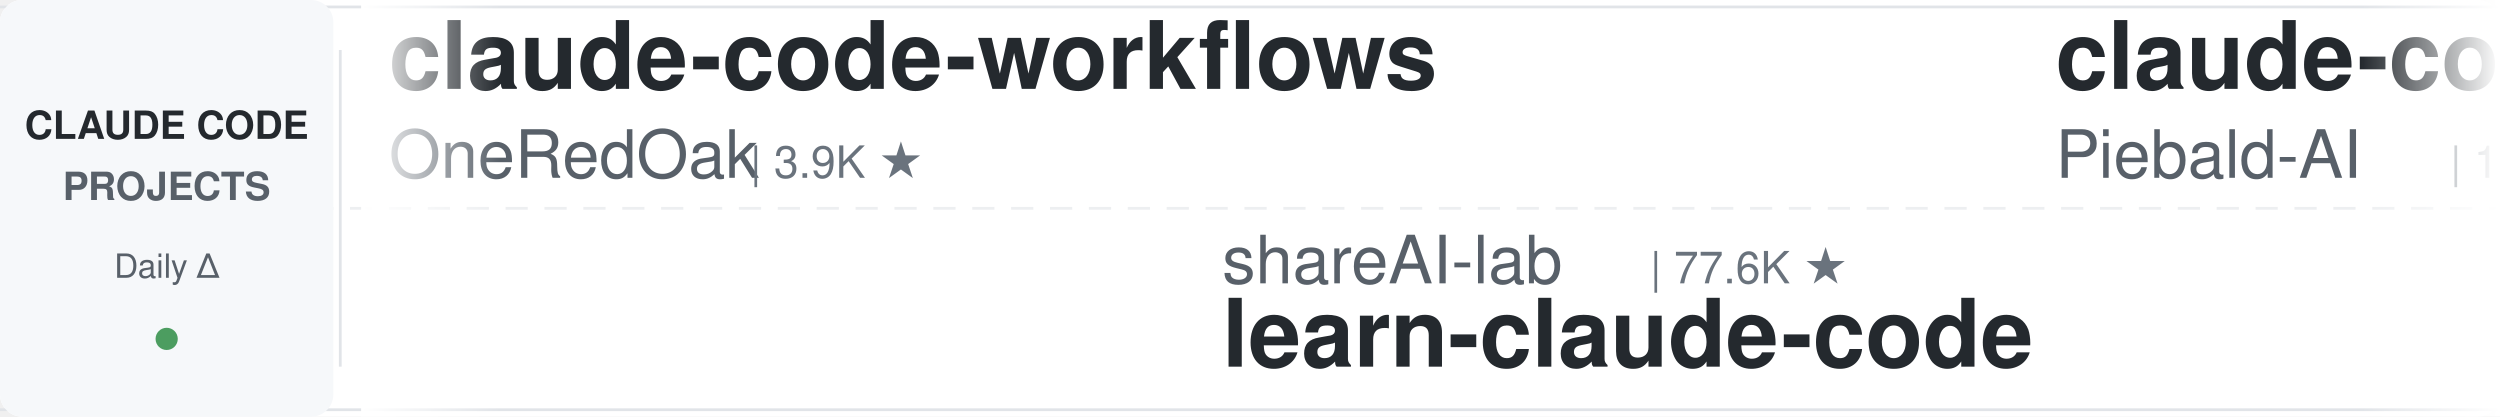
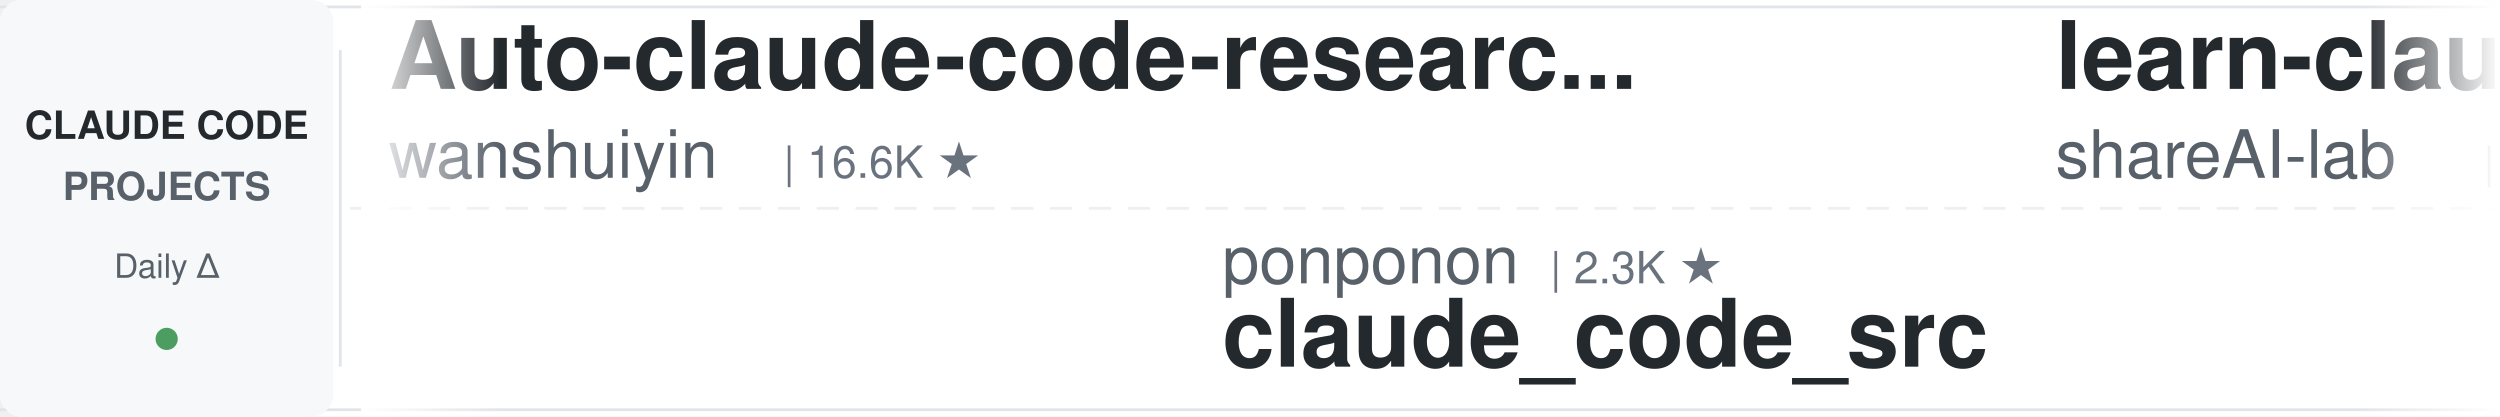
<svg xmlns="http://www.w3.org/2000/svg" width="900" height="150">
  <defs>
    <linearGradient id="leftFade" x1="0%" y1="0%" x2="100%" y2="0%">
      <stop offset="0%" style="stop-color:#ffffff;stop-opacity:1" />
      <stop offset="100%" style="stop-color:#ffffff;stop-opacity:0" />
    </linearGradient>
    <linearGradient id="rightFade" x1="0%" y1="0%" x2="100%" y2="0%">
      <stop offset="0%" style="stop-color:#ffffff;stop-opacity:0" />
      <stop offset="100%" style="stop-color:#ffffff;stop-opacity:1" />
    </linearGradient>
  </defs>
  <rect width="900" height="150" fill="#ffffff" rx="8" />
  <rect x="0" y="2" width="900" height="1" fill="#e1e4e8" />
  <rect x="0" y="147" width="900" height="1" fill="#e1e4e8" />
  <line x1="0" y1="75" x2="900" y2="75" stroke="#e1e4e8" stroke-width="1" stroke-dasharray="8 6" opacity="0.6" />
  <rect x="0" y="0" width="120" height="150" fill="#f6f8fa" rx="8" />
  <text x="60" y="50" font-family="-apple-system, BlinkMacSystemFont, 'Segoe UI', Helvetica, Arial, sans-serif" font-size="14" font-weight="600" fill="#24292e" text-anchor="middle">CLAUDE CODE</text>
  <text x="60" y="72" font-family="-apple-system, BlinkMacSystemFont, 'Segoe UI', Helvetica, Arial, sans-serif" font-size="14" font-weight="600" fill="#586069" text-anchor="middle">PROJECTS</text>
  <text x="60" y="100" font-family="-apple-system, BlinkMacSystemFont, 'Segoe UI', Helvetica, Arial, sans-serif" font-size="12" font-weight="500" fill="#586069" text-anchor="middle">Daily Δ</text>
  <circle cx="60" cy="122" r="4" fill="#22863a" opacity="0.8" />
  <rect x="122" y="18" width="1" height="114" fill="#e1e4e8" />
  <clipPath id="tickerClip">
    <rect x="130" y="0" width="770" height="150" />
  </clipPath>
  <g clip-path="url(#tickerClip)">
    <g id="tickerItems">
      <animateTransform attributeName="transform" attributeType="XML" type="translate" from="0 0" to="-3000 0" dur="54s" repeatCount="indefinite" />
      <g transform="translate(0, 0)">
-         <text x="140" y="32" font-family="-apple-system, BlinkMacSystemFont, 'Segoe UI', Helvetica, Arial, sans-serif" font-size="34" font-weight="600" fill="#24292e">claude-code-workflows</text>
-         <text x="140" y="64" font-family="-apple-system, BlinkMacSystemFont, 'Segoe UI', Helvetica, Arial, sans-serif" font-size="24" font-weight="400" fill="#586069">OneRedOak</text>
-         <text x="270" y="64" font-family="-apple-system, BlinkMacSystemFont, 'Segoe UI', Helvetica, Arial, sans-serif" font-size="16" font-weight="500" fill="#6a737d">| 3.9K ★</text>
+         <text x="140" y="32" font-family="-apple-system, BlinkMacSystemFont, 'Segoe UI', Helvetica, Arial, sans-serif" font-size="34" font-weight="600" fill="#24292e">Auto-claude-code-researc...</text>
+         <text x="140" y="64" font-family="-apple-system, BlinkMacSystemFont, 'Segoe UI', Helvetica, Arial, sans-serif" font-size="24" font-weight="400" fill="#586069">wanshuiyin</text>
+         <text x="282" y="64" font-family="-apple-system, BlinkMacSystemFont, 'Segoe UI', Helvetica, Arial, sans-serif" font-size="16" font-weight="500" fill="#6a737d">| 16.6K ★</text>
      </g>
      <g transform="translate(300, 0)">
-         <text x="140" y="102" font-family="-apple-system, BlinkMacSystemFont, 'Segoe UI', Helvetica, Arial, sans-serif" font-size="24" font-weight="400" fill="#586069">shareAI-lab</text>
-         <text x="294" y="102" font-family="-apple-system, BlinkMacSystemFont, 'Segoe UI', Helvetica, Arial, sans-serif" font-size="16" font-weight="500" fill="#6a737d">| 77.6K ★</text>
-         <text x="140" y="132" font-family="-apple-system, BlinkMacSystemFont, 'Segoe UI', Helvetica, Arial, sans-serif" font-size="34" font-weight="600" fill="#24292e">learn-claude-code</text>
+         <text x="140" y="102" font-family="-apple-system, BlinkMacSystemFont, 'Segoe UI', Helvetica, Arial, sans-serif" font-size="24" font-weight="400" fill="#586069">ponponon</text>
+         <text x="258" y="102" font-family="-apple-system, BlinkMacSystemFont, 'Segoe UI', Helvetica, Arial, sans-serif" font-size="16" font-weight="500" fill="#6a737d">| 2.3K ★</text>
+         <text x="140" y="132" font-family="-apple-system, BlinkMacSystemFont, 'Segoe UI', Helvetica, Arial, sans-serif" font-size="34" font-weight="600" fill="#24292e">claude_code_src</text>
      </g>
      <g transform="translate(600, 0)">
-         <text x="140" y="32" font-family="-apple-system, BlinkMacSystemFont, 'Segoe UI', Helvetica, Arial, sans-serif" font-size="34" font-weight="600" fill="#24292e">claude-code-system-promp...</text>
-         <text x="140" y="64" font-family="-apple-system, BlinkMacSystemFont, 'Segoe UI', Helvetica, Arial, sans-serif" font-size="24" font-weight="400" fill="#586069">Piebald-AI</text>
-         <text x="282" y="64" font-family="-apple-system, BlinkMacSystemFont, 'Segoe UI', Helvetica, Arial, sans-serif" font-size="16" font-weight="500" fill="#6a737d">| 12.8K ★</text>
+         <text x="140" y="32" font-family="-apple-system, BlinkMacSystemFont, 'Segoe UI', Helvetica, Arial, sans-serif" font-size="34" font-weight="600" fill="#24292e">learn-claude-code</text>
+         <text x="140" y="64" font-family="-apple-system, BlinkMacSystemFont, 'Segoe UI', Helvetica, Arial, sans-serif" font-size="24" font-weight="400" fill="#586069">shareAI-lab</text>
+         <text x="294" y="64" font-family="-apple-system, BlinkMacSystemFont, 'Segoe UI', Helvetica, Arial, sans-serif" font-size="16" font-weight="500" fill="#6a737d">| 77.6K ★</text>
      </g>
      <g transform="translate(900, 0)">
-         <text x="140" y="102" font-family="-apple-system, BlinkMacSystemFont, 'Segoe UI', Helvetica, Arial, sans-serif" font-size="24" font-weight="400" fill="#586069">fuergaosi233</text>
-         <text x="306" y="102" font-family="-apple-system, BlinkMacSystemFont, 'Segoe UI', Helvetica, Arial, sans-serif" font-size="16" font-weight="500" fill="#6a737d">| 2.8K ★</text>
-         <text x="140" y="132" font-family="-apple-system, BlinkMacSystemFont, 'Segoe UI', Helvetica, Arial, sans-serif" font-size="34" font-weight="600" fill="#24292e">claude-code-proxy</text>
-       </g>
-       <g transform="translate(1200, 0)">
-         <text x="140" y="32" font-family="-apple-system, BlinkMacSystemFont, 'Segoe UI', Helvetica, Arial, sans-serif" font-size="34" font-weight="600" fill="#24292e">pi-vs-claude-code</text>
-         <text x="140" y="64" font-family="-apple-system, BlinkMacSystemFont, 'Segoe UI', Helvetica, Arial, sans-serif" font-size="24" font-weight="400" fill="#586069">disler</text>
-         <text x="234" y="64" font-family="-apple-system, BlinkMacSystemFont, 'Segoe UI', Helvetica, Arial, sans-serif" font-size="16" font-weight="500" fill="#6a737d">| 1.7K ★</text>
-       </g>
-       <g transform="translate(1500, 0)">
        <text x="140" y="102" font-family="-apple-system, BlinkMacSystemFont, 'Segoe UI', Helvetica, Arial, sans-serif" font-size="24" font-weight="400" fill="#586069">digitalsamba</text>
        <text x="306" y="102" font-family="-apple-system, BlinkMacSystemFont, 'Segoe UI', Helvetica, Arial, sans-serif" font-size="16" font-weight="500" fill="#6a737d">| 2.1K ★</text>
        <text x="140" y="132" font-family="-apple-system, BlinkMacSystemFont, 'Segoe UI', Helvetica, Arial, sans-serif" font-size="34" font-weight="600" fill="#24292e">claude-code-video-toolki...</text>
      </g>
+       <g transform="translate(1200, 0)">
+         <text x="140" y="32" font-family="-apple-system, BlinkMacSystemFont, 'Segoe UI', Helvetica, Arial, sans-serif" font-size="34" font-weight="600" fill="#24292e">claude-code-templates</text>
+         <text x="140" y="64" font-family="-apple-system, BlinkMacSystemFont, 'Segoe UI', Helvetica, Arial, sans-serif" font-size="24" font-weight="400" fill="#586069">davila7</text>
+         <text x="246" y="64" font-family="-apple-system, BlinkMacSystemFont, 'Segoe UI', Helvetica, Arial, sans-serif" font-size="16" font-weight="500" fill="#6a737d">| 31.7K ★</text>
+       </g>
+       <g transform="translate(1500, 0)">
+         <text x="140" y="102" font-family="-apple-system, BlinkMacSystemFont, 'Segoe UI', Helvetica, Arial, sans-serif" font-size="24" font-weight="400" fill="#586069">WorldFlowAI</text>
+         <text x="294" y="102" font-family="-apple-system, BlinkMacSystemFont, 'Segoe UI', Helvetica, Arial, sans-serif" font-size="16" font-weight="500" fill="#6a737d">| 3.5K ★</text>
+         <text x="140" y="132" font-family="-apple-system, BlinkMacSystemFont, 'Segoe UI', Helvetica, Arial, sans-serif" font-size="34" font-weight="600" fill="#24292e">everything-claude-code</text>
+       </g>
      <g transform="translate(1800, 0)">
-         <text x="140" y="32" font-family="-apple-system, BlinkMacSystemFont, 'Segoe UI', Helvetica, Arial, sans-serif" font-size="34" font-weight="600" fill="#24292e">skills</text>
-         <text x="140" y="64" font-family="-apple-system, BlinkMacSystemFont, 'Segoe UI', Helvetica, Arial, sans-serif" font-size="24" font-weight="400" fill="#586069">anthropics</text>
-         <text x="282" y="64" font-family="-apple-system, BlinkMacSystemFont, 'Segoe UI', Helvetica, Arial, sans-serif" font-size="16" font-weight="500" fill="#6a737d">| 177.9K ★</text>
+         <text x="140" y="32" font-family="-apple-system, BlinkMacSystemFont, 'Segoe UI', Helvetica, Arial, sans-serif" font-size="34" font-weight="600" fill="#24292e">claude-code-cli</text>
+         <text x="140" y="64" font-family="-apple-system, BlinkMacSystemFont, 'Segoe UI', Helvetica, Arial, sans-serif" font-size="24" font-weight="400" fill="#586069">huangserva</text>
+         <text x="282" y="64" font-family="-apple-system, BlinkMacSystemFont, 'Segoe UI', Helvetica, Arial, sans-serif" font-size="16" font-weight="500" fill="#6a737d">| 631 ★</text>
      </g>
      <g transform="translate(2100, 0)">
-         <text x="140" y="102" font-family="-apple-system, BlinkMacSystemFont, 'Segoe UI', Helvetica, Arial, sans-serif" font-size="24" font-weight="400" fill="#586069">frankbria</text>
-         <text x="270" y="102" font-family="-apple-system, BlinkMacSystemFont, 'Segoe UI', Helvetica, Arial, sans-serif" font-size="16" font-weight="500" fill="#6a737d">| 9.6K ★</text>
-         <text x="140" y="132" font-family="-apple-system, BlinkMacSystemFont, 'Segoe UI', Helvetica, Arial, sans-serif" font-size="34" font-weight="600" fill="#24292e">ralph-claude-code</text>
+         <text x="140" y="102" font-family="-apple-system, BlinkMacSystemFont, 'Segoe UI', Helvetica, Arial, sans-serif" font-size="24" font-weight="400" fill="#586069">anthropics</text>
+         <text x="282" y="102" font-family="-apple-system, BlinkMacSystemFont, 'Segoe UI', Helvetica, Arial, sans-serif" font-size="16" font-weight="500" fill="#6a737d">| 8.9K ★</text>
+         <text x="140" y="132" font-family="-apple-system, BlinkMacSystemFont, 'Segoe UI', Helvetica, Arial, sans-serif" font-size="34" font-weight="600" fill="#24292e">claude-code-action</text>
      </g>
      <g transform="translate(2400, 0)">
-         <text x="140" y="32" font-family="-apple-system, BlinkMacSystemFont, 'Segoe UI', Helvetica, Arial, sans-serif" font-size="34" font-weight="600" fill="#24292e">claude-code-reverse</text>
-         <text x="140" y="64" font-family="-apple-system, BlinkMacSystemFont, 'Segoe UI', Helvetica, Arial, sans-serif" font-size="24" font-weight="400" fill="#586069">Yuyz0112</text>
-         <text x="258" y="64" font-family="-apple-system, BlinkMacSystemFont, 'Segoe UI', Helvetica, Arial, sans-serif" font-size="16" font-weight="500" fill="#6a737d">| 2.4K ★</text>
+         <text x="140" y="32" font-family="-apple-system, BlinkMacSystemFont, 'Segoe UI', Helvetica, Arial, sans-serif" font-size="34" font-weight="600" fill="#24292e">arcads-claude-code</text>
+         <text x="140" y="64" font-family="-apple-system, BlinkMacSystemFont, 'Segoe UI', Helvetica, Arial, sans-serif" font-size="24" font-weight="400" fill="#586069">krusemediallc</text>
+         <text x="318" y="64" font-family="-apple-system, BlinkMacSystemFont, 'Segoe UI', Helvetica, Arial, sans-serif" font-size="16" font-weight="500" fill="#6a737d">| 1.5K ★</text>
      </g>
      <g transform="translate(2700, 0)">
-         <text x="140" y="102" font-family="-apple-system, BlinkMacSystemFont, 'Segoe UI', Helvetica, Arial, sans-serif" font-size="24" font-weight="400" fill="#586069">nicedreamzapp</text>
-         <text x="318" y="102" font-family="-apple-system, BlinkMacSystemFont, 'Segoe UI', Helvetica, Arial, sans-serif" font-size="16" font-weight="500" fill="#6a737d">| 3.3K ★</text>
-         <text x="140" y="132" font-family="-apple-system, BlinkMacSystemFont, 'Segoe UI', Helvetica, Arial, sans-serif" font-size="34" font-weight="600" fill="#24292e">claude-code-local</text>
+         <text x="140" y="102" font-family="-apple-system, BlinkMacSystemFont, 'Segoe UI', Helvetica, Arial, sans-serif" font-size="24" font-weight="400" fill="#586069">diet103</text>
+         <text x="246" y="102" font-family="-apple-system, BlinkMacSystemFont, 'Segoe UI', Helvetica, Arial, sans-serif" font-size="16" font-weight="500" fill="#6a737d">| 10.0K ★</text>
+         <text x="140" y="132" font-family="-apple-system, BlinkMacSystemFont, 'Segoe UI', Helvetica, Arial, sans-serif" font-size="34" font-weight="600" fill="#24292e">claude-code-infrastructu...</text>
      </g>
      <g transform="translate(3000, 0)">
-         <text x="140" y="32" font-family="-apple-system, BlinkMacSystemFont, 'Segoe UI', Helvetica, Arial, sans-serif" font-size="34" font-weight="600" fill="#24292e">claude-code-workflows</text>
-         <text x="140" y="64" font-family="-apple-system, BlinkMacSystemFont, 'Segoe UI', Helvetica, Arial, sans-serif" font-size="24" font-weight="400" fill="#586069">OneRedOak</text>
-         <text x="270" y="64" font-family="-apple-system, BlinkMacSystemFont, 'Segoe UI', Helvetica, Arial, sans-serif" font-size="16" font-weight="500" fill="#6a737d">| 3.9K ★</text>
+         <text x="140" y="32" font-family="-apple-system, BlinkMacSystemFont, 'Segoe UI', Helvetica, Arial, sans-serif" font-size="34" font-weight="600" fill="#24292e">Auto-claude-code-researc...</text>
+         <text x="140" y="64" font-family="-apple-system, BlinkMacSystemFont, 'Segoe UI', Helvetica, Arial, sans-serif" font-size="24" font-weight="400" fill="#586069">wanshuiyin</text>
+         <text x="282" y="64" font-family="-apple-system, BlinkMacSystemFont, 'Segoe UI', Helvetica, Arial, sans-serif" font-size="16" font-weight="500" fill="#6a737d">| 16.6K ★</text>
      </g>
      <g transform="translate(3300, 0)">
-         <text x="140" y="102" font-family="-apple-system, BlinkMacSystemFont, 'Segoe UI', Helvetica, Arial, sans-serif" font-size="24" font-weight="400" fill="#586069">shareAI-lab</text>
-         <text x="294" y="102" font-family="-apple-system, BlinkMacSystemFont, 'Segoe UI', Helvetica, Arial, sans-serif" font-size="16" font-weight="500" fill="#6a737d">| 77.6K ★</text>
-         <text x="140" y="132" font-family="-apple-system, BlinkMacSystemFont, 'Segoe UI', Helvetica, Arial, sans-serif" font-size="34" font-weight="600" fill="#24292e">learn-claude-code</text>
+         <text x="140" y="102" font-family="-apple-system, BlinkMacSystemFont, 'Segoe UI', Helvetica, Arial, sans-serif" font-size="24" font-weight="400" fill="#586069">ponponon</text>
+         <text x="258" y="102" font-family="-apple-system, BlinkMacSystemFont, 'Segoe UI', Helvetica, Arial, sans-serif" font-size="16" font-weight="500" fill="#6a737d">| 2.3K ★</text>
+         <text x="140" y="132" font-family="-apple-system, BlinkMacSystemFont, 'Segoe UI', Helvetica, Arial, sans-serif" font-size="34" font-weight="600" fill="#24292e">claude_code_src</text>
      </g>
      <g transform="translate(3600, 0)">
-         <text x="140" y="32" font-family="-apple-system, BlinkMacSystemFont, 'Segoe UI', Helvetica, Arial, sans-serif" font-size="34" font-weight="600" fill="#24292e">claude-code-system-promp...</text>
-         <text x="140" y="64" font-family="-apple-system, BlinkMacSystemFont, 'Segoe UI', Helvetica, Arial, sans-serif" font-size="24" font-weight="400" fill="#586069">Piebald-AI</text>
-         <text x="282" y="64" font-family="-apple-system, BlinkMacSystemFont, 'Segoe UI', Helvetica, Arial, sans-serif" font-size="16" font-weight="500" fill="#6a737d">| 12.8K ★</text>
+         <text x="140" y="32" font-family="-apple-system, BlinkMacSystemFont, 'Segoe UI', Helvetica, Arial, sans-serif" font-size="34" font-weight="600" fill="#24292e">learn-claude-code</text>
+         <text x="140" y="64" font-family="-apple-system, BlinkMacSystemFont, 'Segoe UI', Helvetica, Arial, sans-serif" font-size="24" font-weight="400" fill="#586069">shareAI-lab</text>
+         <text x="294" y="64" font-family="-apple-system, BlinkMacSystemFont, 'Segoe UI', Helvetica, Arial, sans-serif" font-size="16" font-weight="500" fill="#6a737d">| 77.6K ★</text>
      </g>
      <g transform="translate(3900, 0)">
-         <text x="140" y="102" font-family="-apple-system, BlinkMacSystemFont, 'Segoe UI', Helvetica, Arial, sans-serif" font-size="24" font-weight="400" fill="#586069">fuergaosi233</text>
-         <text x="306" y="102" font-family="-apple-system, BlinkMacSystemFont, 'Segoe UI', Helvetica, Arial, sans-serif" font-size="16" font-weight="500" fill="#6a737d">| 2.8K ★</text>
-         <text x="140" y="132" font-family="-apple-system, BlinkMacSystemFont, 'Segoe UI', Helvetica, Arial, sans-serif" font-size="34" font-weight="600" fill="#24292e">claude-code-proxy</text>
+         <text x="140" y="102" font-family="-apple-system, BlinkMacSystemFont, 'Segoe UI', Helvetica, Arial, sans-serif" font-size="24" font-weight="400" fill="#586069">digitalsamba</text>
+         <text x="306" y="102" font-family="-apple-system, BlinkMacSystemFont, 'Segoe UI', Helvetica, Arial, sans-serif" font-size="16" font-weight="500" fill="#6a737d">| 2.1K ★</text>
+         <text x="140" y="132" font-family="-apple-system, BlinkMacSystemFont, 'Segoe UI', Helvetica, Arial, sans-serif" font-size="34" font-weight="600" fill="#24292e">claude-code-video-toolki...</text>
      </g>
    </g>
  </g>
  <rect x="130" y="0" width="50" height="150" fill="url(#leftFade)" />
  <rect x="850" y="0" width="50" height="150" fill="url(#rightFade)" />
</svg>
